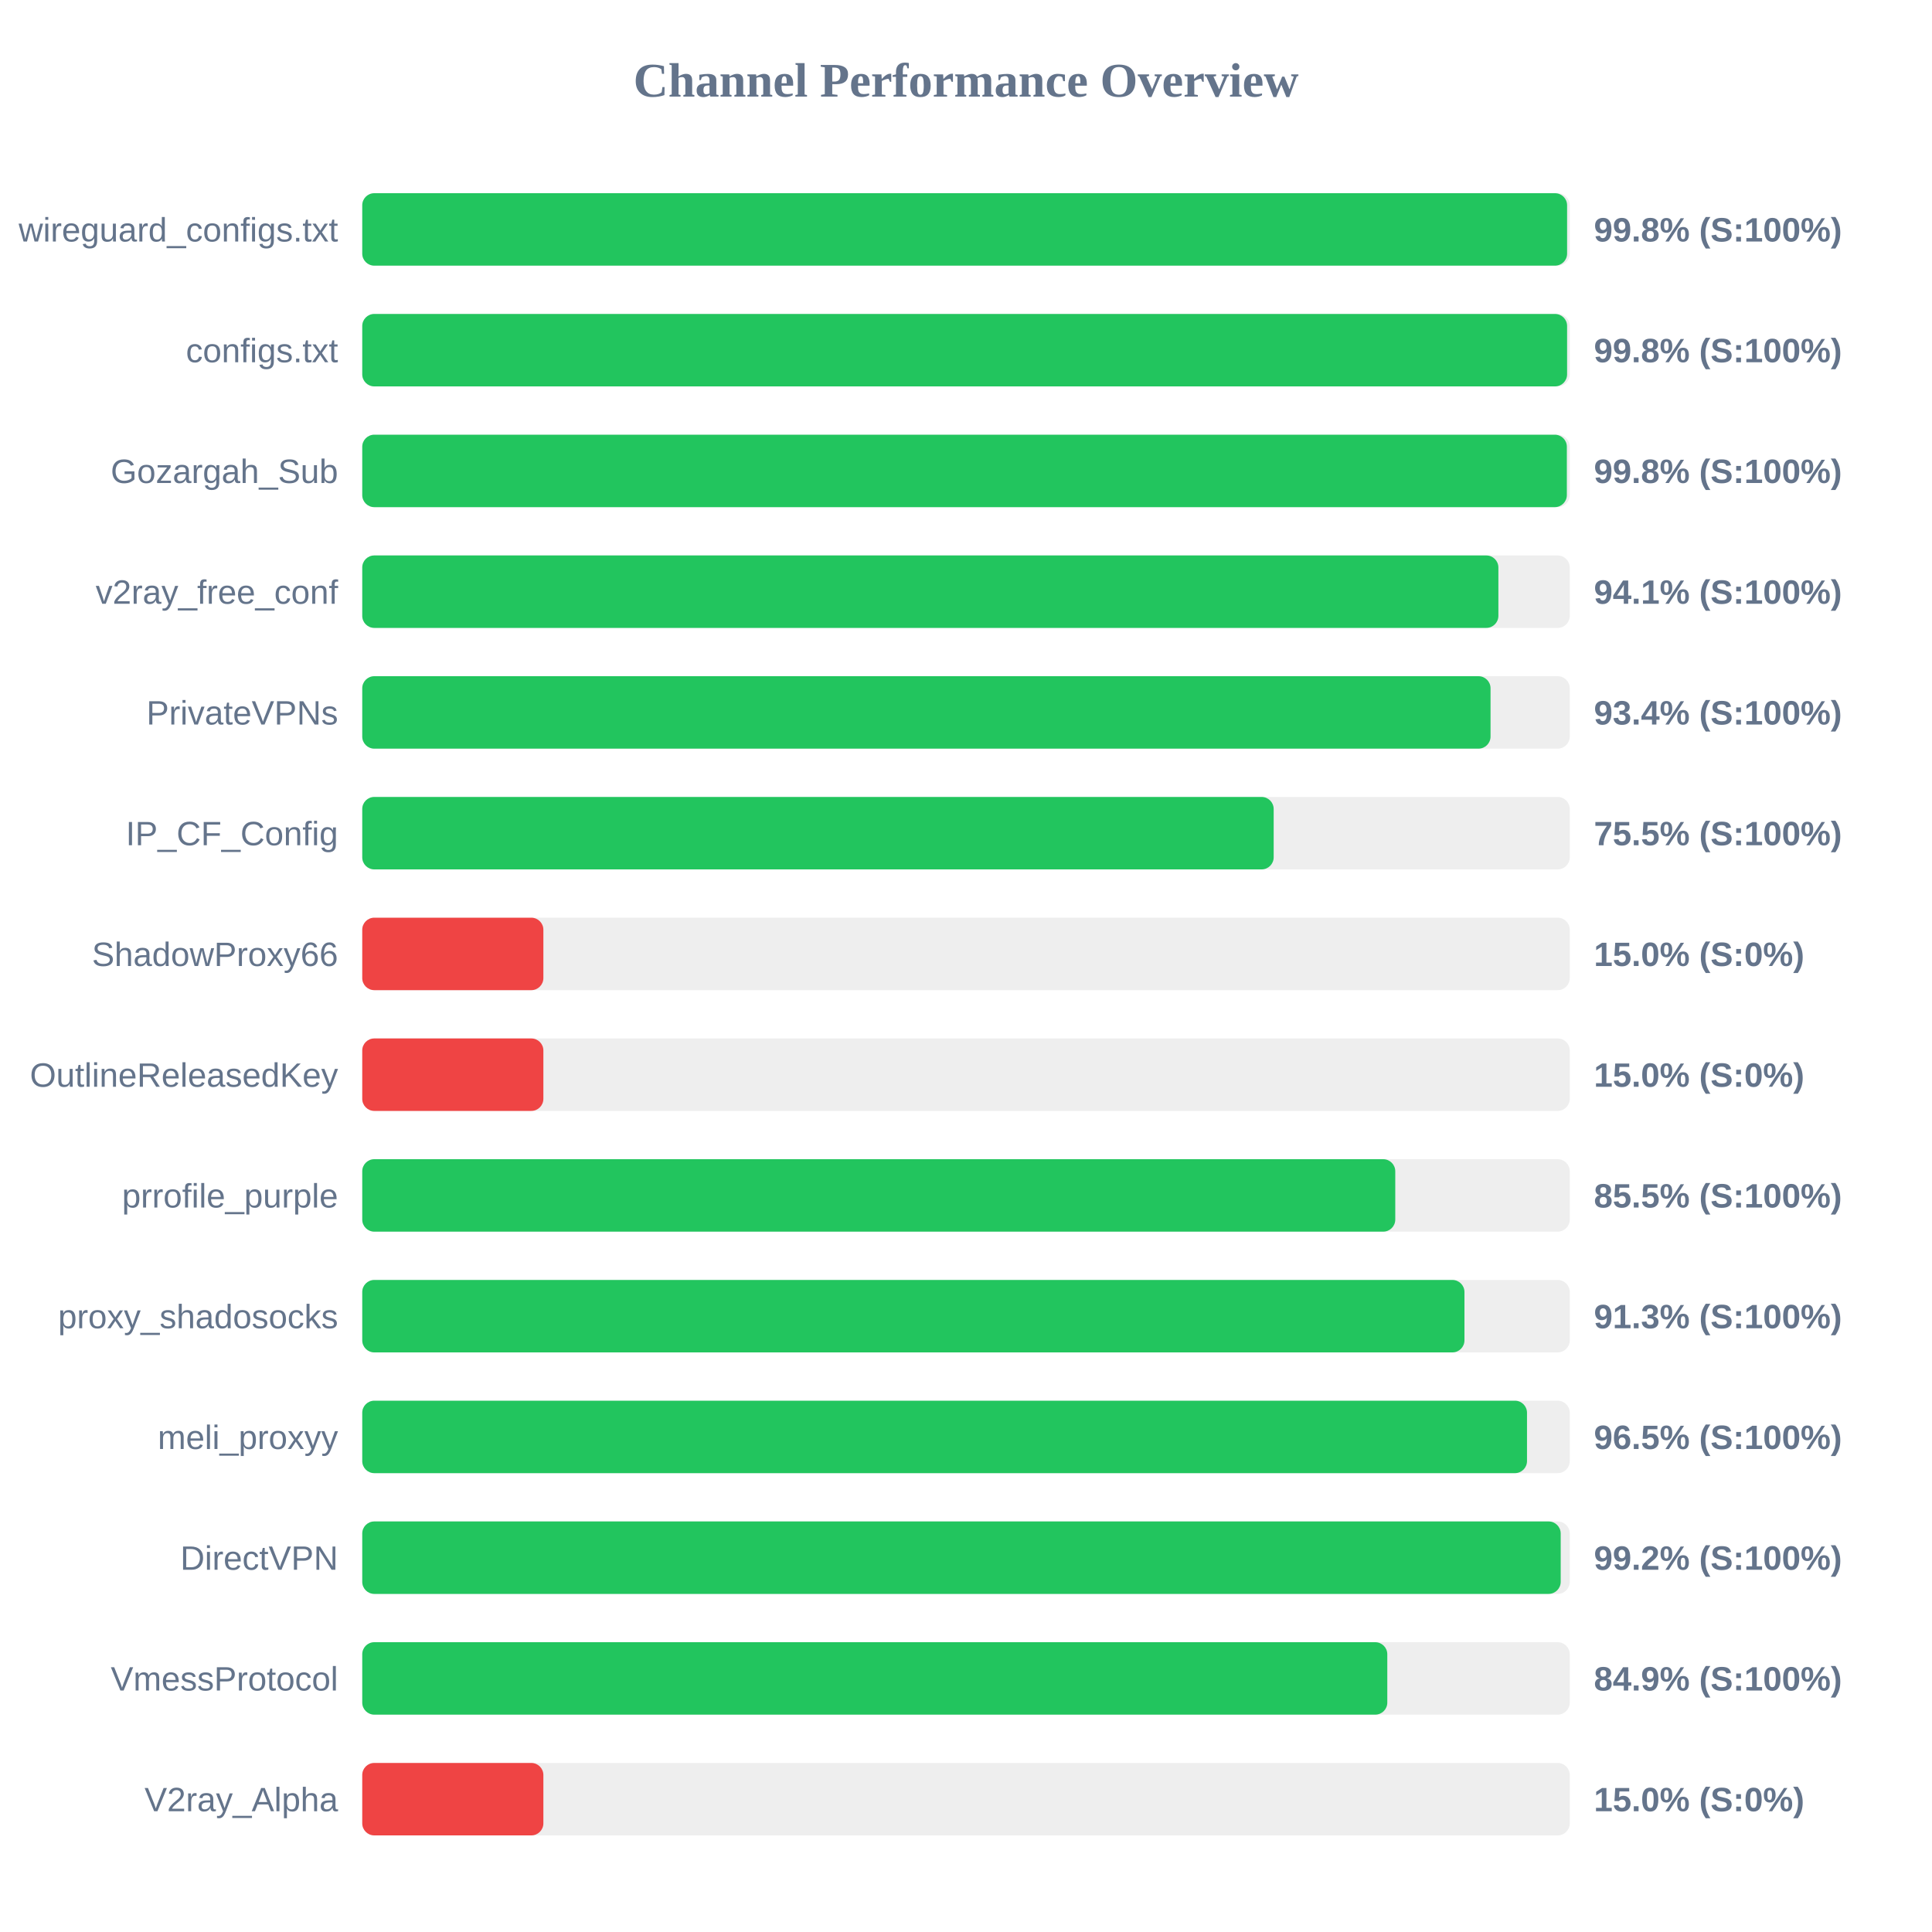
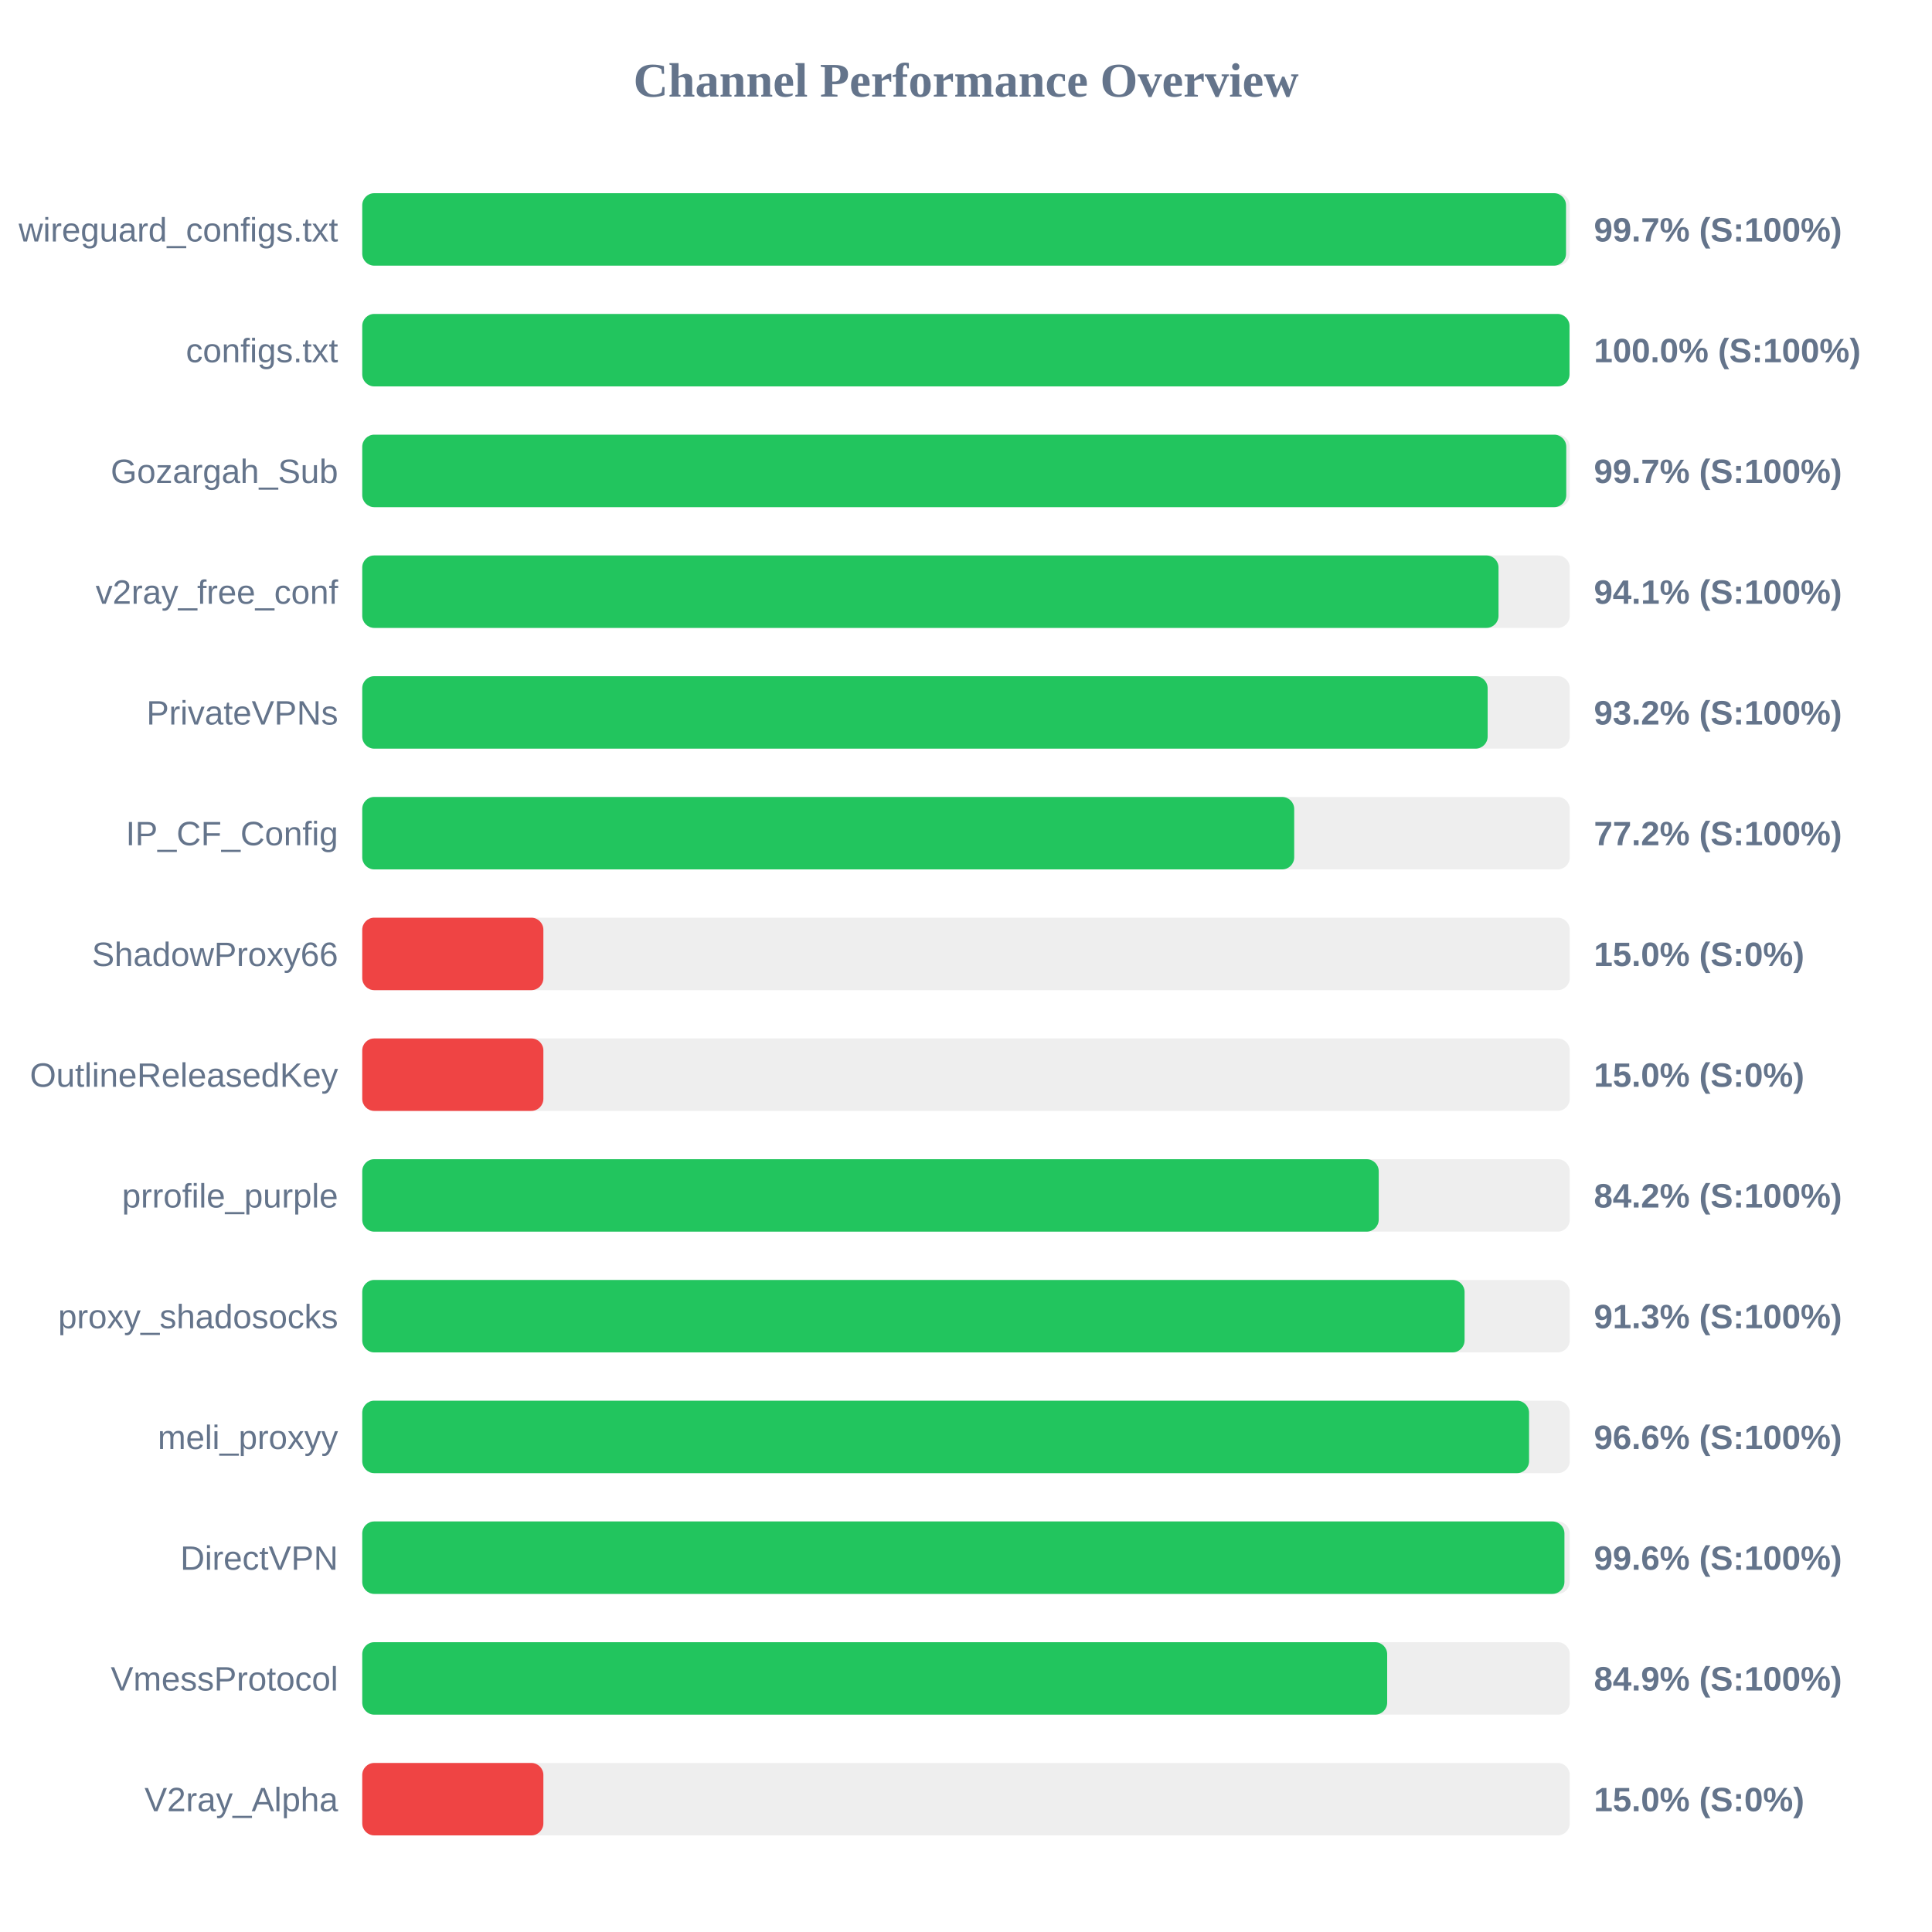
<svg xmlns="http://www.w3.org/2000/svg" width="800" height="800" version="1.1">
  <style>
        .row { font: 14px Arial; fill: #64748b; }
        .score { font: bold 14px Arial; fill: #64748b; }
    </style>
  <text x="400" y="40" text-anchor="middle" font-size="20px" font-weight="bold" fill="#64748b">Channel Performance Overview</text>
  <rect x="150" y="80" width="500" height="30" fill="#eee" rx="5" />
-   <rect x="150" y="80" width="498.9" height="30" fill="#22c55e" rx="5" />
+   <rect x="150" y="80" width="498.45" height="30" fill="#22c55e" rx="5" />
  <text x="140" y="100" text-anchor="end" class="row">wireguard_configs.txt</text>
-   <text x="660" y="100" text-anchor="start" class="score">99.8% (S:100%)</text>
+   <text x="660" y="100" text-anchor="start" class="score">99.7% (S:100%)</text>
  <rect x="150" y="130" width="500" height="30" fill="#eee" rx="5" />
-   <rect x="150" y="130" width="498.9" height="30" fill="#22c55e" rx="5" />
+   <rect x="150" y="130" width="499.9" height="30" fill="#22c55e" rx="5" />
  <text x="140" y="150" text-anchor="end" class="row">configs.txt</text>
-   <text x="660" y="150" text-anchor="start" class="score">99.8% (S:100%)</text>
+   <text x="660" y="150" text-anchor="start" class="score">100.0% (S:100%)</text>
  <rect x="150" y="180" width="500" height="30" fill="#eee" rx="5" />
-   <rect x="150" y="180" width="498.8" height="30" fill="#22c55e" rx="5" />
+   <rect x="150" y="180" width="498.55" height="30" fill="#22c55e" rx="5" />
  <text x="140" y="200" text-anchor="end" class="row">Gozargah_Sub</text>
-   <text x="660" y="200" text-anchor="start" class="score">99.8% (S:100%)</text>
+   <text x="660" y="200" text-anchor="start" class="score">99.7% (S:100%)</text>
  <rect x="150" y="230" width="500" height="30" fill="#eee" rx="5" />
-   <rect x="150" y="230" width="470.45" height="30" fill="#22c55e" rx="5" />
+   <rect x="150" y="230" width="470.5" height="30" fill="#22c55e" rx="5" />
  <text x="140" y="250" text-anchor="end" class="row">v2ray_free_conf</text>
  <text x="660" y="250" text-anchor="start" class="score">94.1% (S:100%)</text>
  <rect x="150" y="280" width="500" height="30" fill="#eee" rx="5" />
-   <rect x="150" y="280" width="467.2" height="30" fill="#22c55e" rx="5" />
+   <rect x="150" y="280" width="466.0" height="30" fill="#22c55e" rx="5" />
  <text x="140" y="300" text-anchor="end" class="row">PrivateVPNs</text>
-   <text x="660" y="300" text-anchor="start" class="score">93.4% (S:100%)</text>
+   <text x="660" y="300" text-anchor="start" class="score">93.2% (S:100%)</text>
  <rect x="150" y="330" width="500" height="30" fill="#eee" rx="5" />
-   <rect x="150" y="330" width="377.4" height="30" fill="#22c55e" rx="5" />
+   <rect x="150" y="330" width="385.9" height="30" fill="#22c55e" rx="5" />
  <text x="140" y="350" text-anchor="end" class="row">IP_CF_Config</text>
-   <text x="660" y="350" text-anchor="start" class="score">75.5% (S:100%)</text>
+   <text x="660" y="350" text-anchor="start" class="score">77.2% (S:100%)</text>
  <rect x="150" y="380" width="500" height="30" fill="#eee" rx="5" />
  <rect x="150" y="380" width="75.0" height="30" fill="#ef4444" rx="5" />
  <text x="140" y="400" text-anchor="end" class="row">ShadowProxy66</text>
  <text x="660" y="400" text-anchor="start" class="score">15.0% (S:0%)</text>
  <rect x="150" y="430" width="500" height="30" fill="#eee" rx="5" />
  <rect x="150" y="430" width="75.0" height="30" fill="#ef4444" rx="5" />
  <text x="140" y="450" text-anchor="end" class="row">OutlineReleasedKey</text>
  <text x="660" y="450" text-anchor="start" class="score">15.0% (S:0%)</text>
  <rect x="150" y="480" width="500" height="30" fill="#eee" rx="5" />
-   <rect x="150" y="480" width="427.75" height="30" fill="#22c55e" rx="5" />
+   <rect x="150" y="480" width="420.9" height="30" fill="#22c55e" rx="5" />
  <text x="140" y="500" text-anchor="end" class="row">prrofile_purple</text>
-   <text x="660" y="500" text-anchor="start" class="score">85.5% (S:100%)</text>
+   <text x="660" y="500" text-anchor="start" class="score">84.2% (S:100%)</text>
  <rect x="150" y="530" width="500" height="30" fill="#eee" rx="5" />
-   <rect x="150" y="530" width="456.4" height="30" fill="#22c55e" rx="5" />
+   <rect x="150" y="530" width="456.45" height="30" fill="#22c55e" rx="5" />
  <text x="140" y="550" text-anchor="end" class="row">proxy_shadosocks</text>
  <text x="660" y="550" text-anchor="start" class="score">91.3% (S:100%)</text>
  <rect x="150" y="580" width="500" height="30" fill="#eee" rx="5" />
-   <rect x="150" y="580" width="482.3" height="30" fill="#22c55e" rx="5" />
+   <rect x="150" y="580" width="483.15" height="30" fill="#22c55e" rx="5" />
  <text x="140" y="600" text-anchor="end" class="row">meli_proxyy</text>
-   <text x="660" y="600" text-anchor="start" class="score">96.5% (S:100%)</text>
+   <text x="660" y="600" text-anchor="start" class="score">96.6% (S:100%)</text>
  <rect x="150" y="630" width="500" height="30" fill="#eee" rx="5" />
-   <rect x="150" y="630" width="496.25" height="30" fill="#22c55e" rx="5" />
+   <rect x="150" y="630" width="497.8" height="30" fill="#22c55e" rx="5" />
  <text x="140" y="650" text-anchor="end" class="row">DirectVPN</text>
-   <text x="660" y="650" text-anchor="start" class="score">99.2% (S:100%)</text>
+   <text x="660" y="650" text-anchor="start" class="score">99.6% (S:100%)</text>
  <rect x="150" y="680" width="500" height="30" fill="#eee" rx="5" />
-   <rect x="150" y="680" width="424.45" height="30" fill="#22c55e" rx="5" />
+   <rect x="150" y="680" width="424.4" height="30" fill="#22c55e" rx="5" />
  <text x="140" y="700" text-anchor="end" class="row">VmessProtocol</text>
  <text x="660" y="700" text-anchor="start" class="score">84.9% (S:100%)</text>
  <rect x="150" y="730" width="500" height="30" fill="#eee" rx="5" />
  <rect x="150" y="730" width="75.0" height="30" fill="#ef4444" rx="5" />
  <text x="140" y="750" text-anchor="end" class="row">V2ray_Alpha</text>
  <text x="660" y="750" text-anchor="start" class="score">15.0% (S:0%)</text>
</svg>
